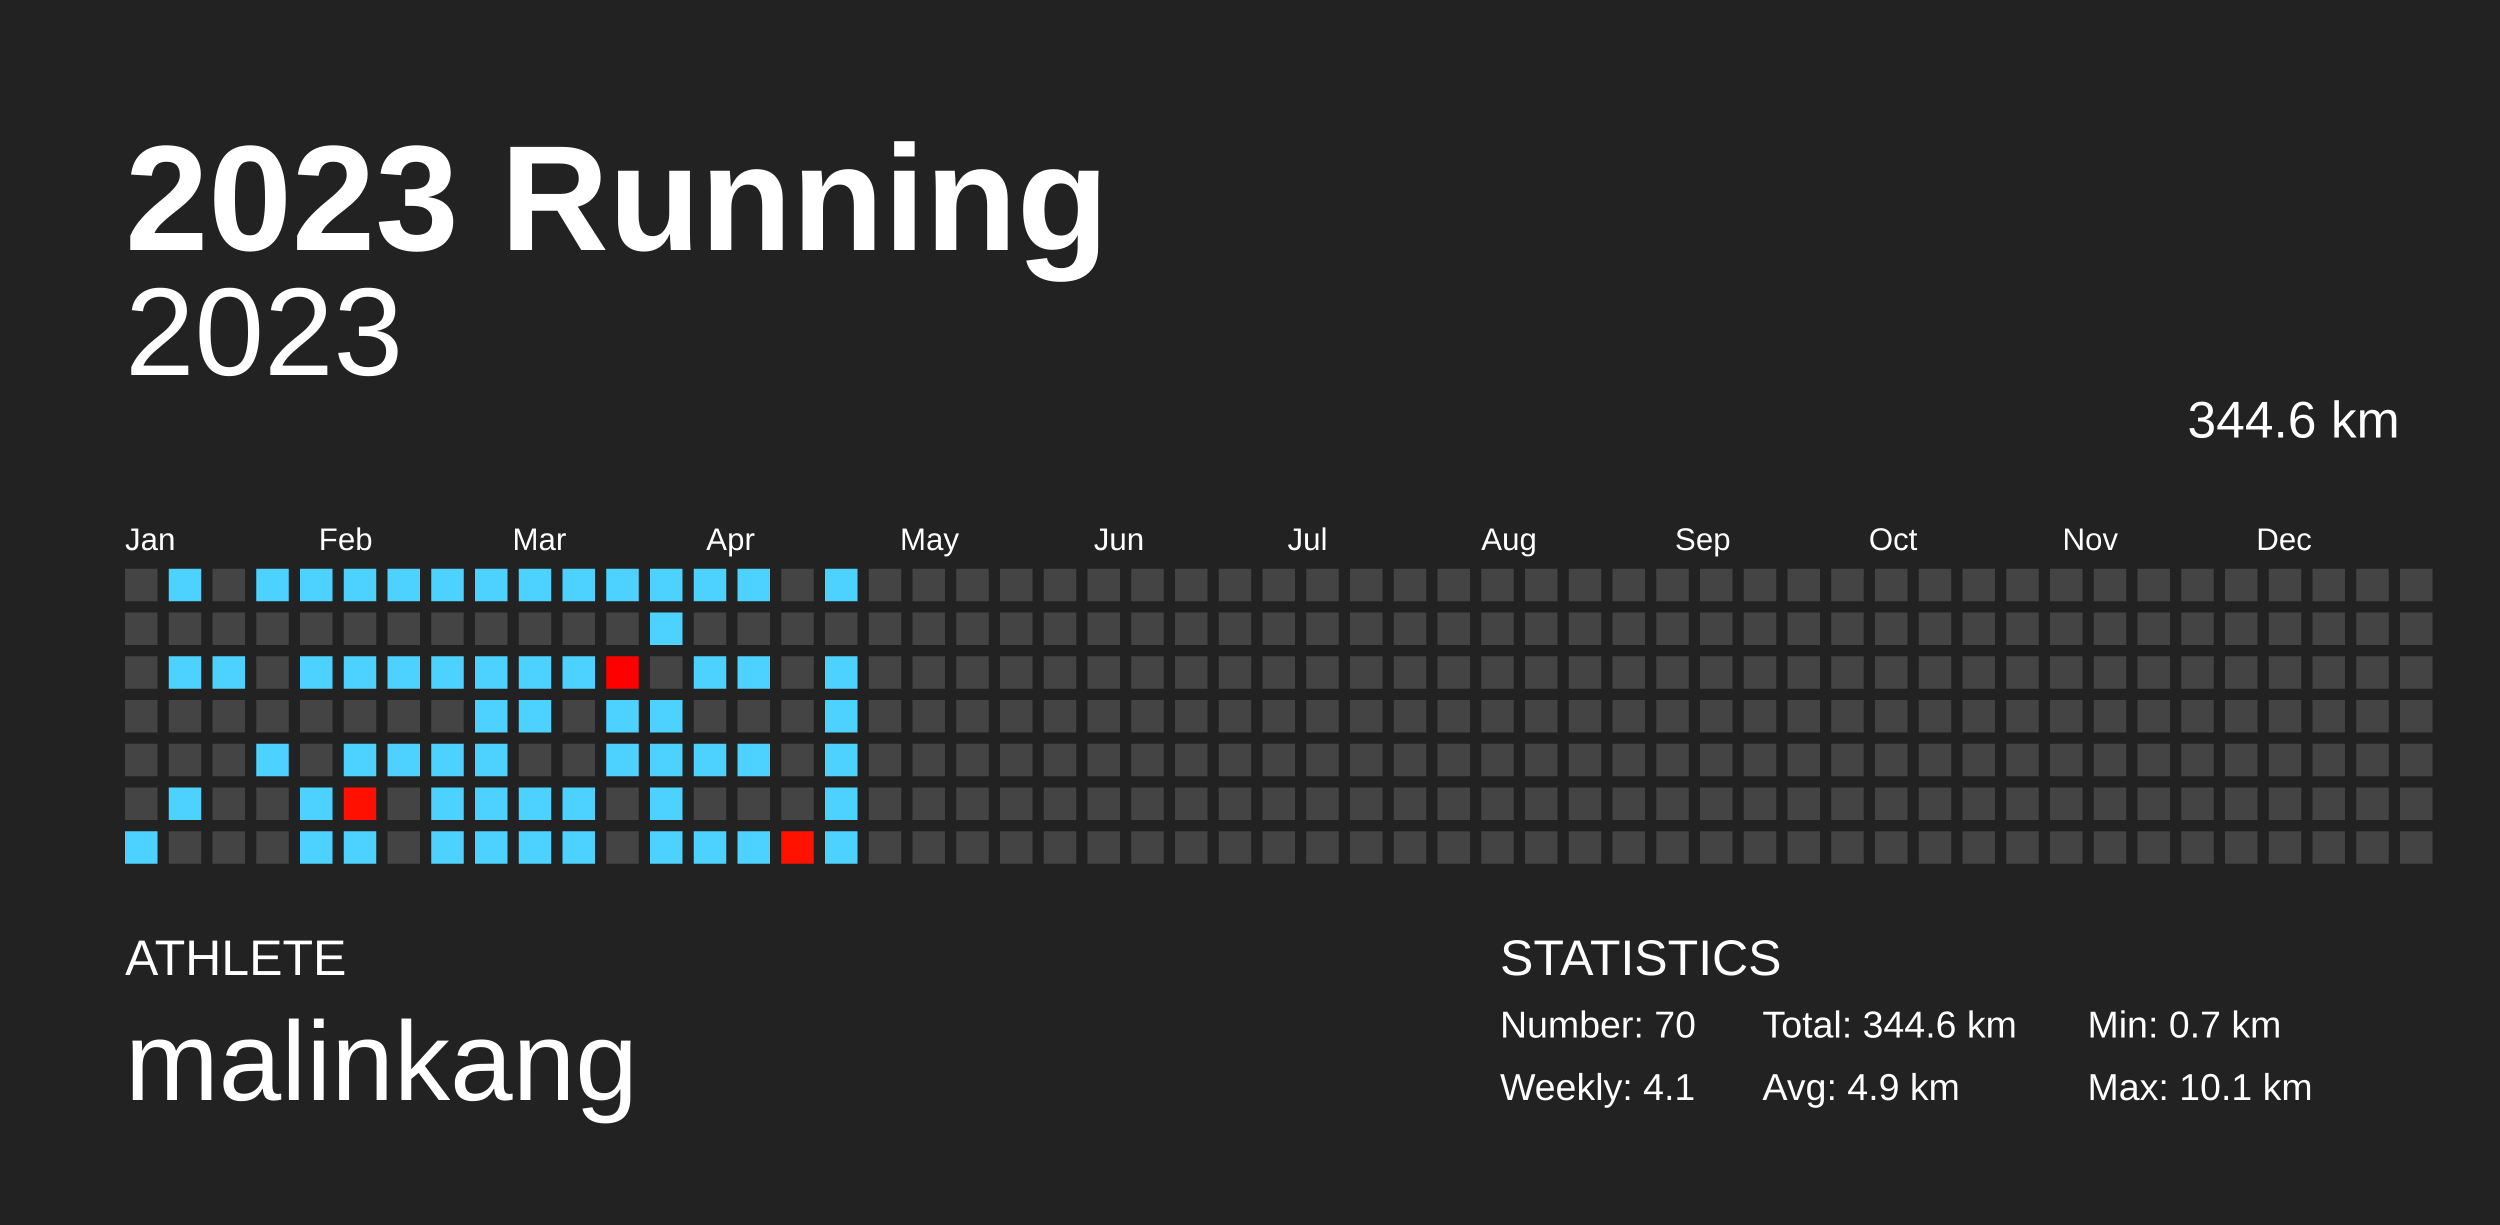
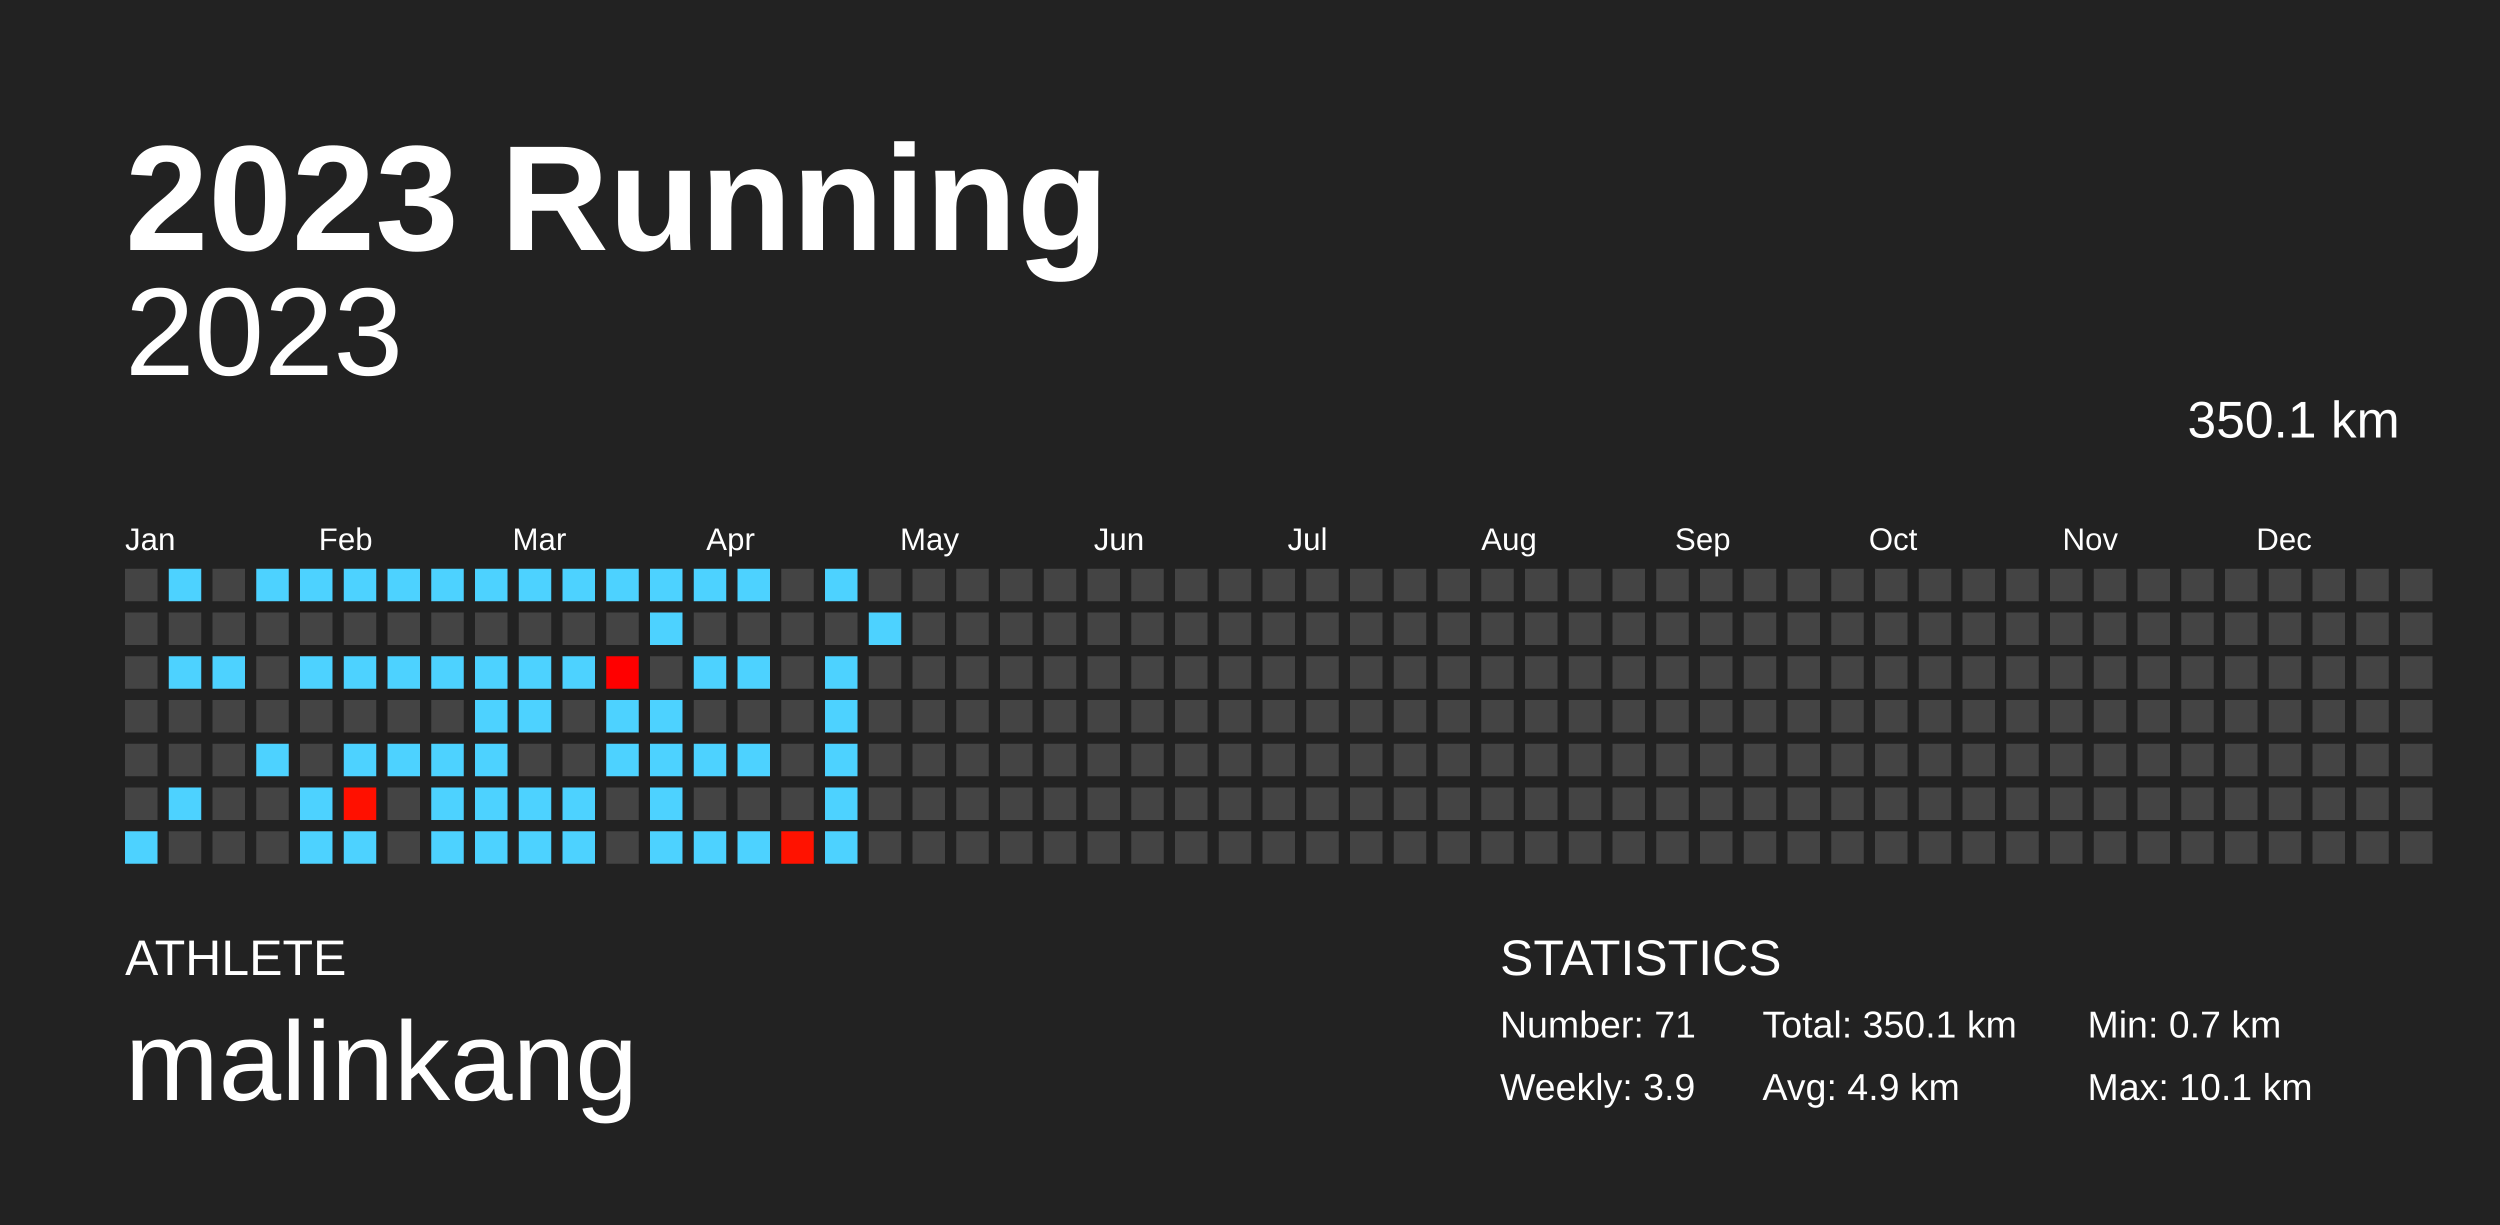
<svg xmlns="http://www.w3.org/2000/svg" baseProfile="full" height="98mm" version="1.1" viewBox="0,0,200,98" width="200mm">
  <defs />
  <rect fill="#222222" height="98" width="200" x="0" y="0" />
  <text fill="#FFFFFF" style="font-size:12px; font-family:Arial; font-weight:bold;" x="10" y="20">2023 Running</text>
  <text fill="#FFFFFF" style="font-size:4px; font-family:Arial" x="10" y="78">ATHLETE</text>
  <text fill="#FFFFFF" style="font-size:9px; font-family:Arial" x="10" y="88">malinkang</text>
  <text fill="#FFFFFF" style="font-size:4px; font-family:Arial" x="120" y="78">STATISTICS</text>
-   <text fill="#FFFFFF" style="font-size:3px; font-family:Arial" x="120" y="83">Number: 70</text>
-   <text fill="#FFFFFF" style="font-size:3px; font-family:Arial" x="120" y="88">Weekly: 4.1</text>
-   <text fill="#FFFFFF" style="font-size:3px; font-family:Arial" x="141" y="83">Total: 344.6 km</text>
+   <text fill="#FFFFFF" style="font-size:3px; font-family:Arial" x="120" y="83">Number: 71</text>
+   <text fill="#FFFFFF" style="font-size:3px; font-family:Arial" x="120" y="88">Weekly: 3.9</text>
+   <text fill="#FFFFFF" style="font-size:3px; font-family:Arial" x="141" y="83">Total: 350.1 km</text>
  <text fill="#FFFFFF" style="font-size:3px; font-family:Arial" x="141" y="88">Avg: 4.9 km</text>
  <text fill="#FFFFFF" style="font-size:3px; font-family:Arial" x="167" y="83">Min: 0.7 km</text>
  <text fill="#FFFFFF" style="font-size:3px; font-family:Arial" x="167" y="88">Max: 10.1 km</text>
  <text alignment-baseline="hanging" fill="#FFFFFF" style="font-size:10.0px; font-family:Arial;" x="10" y="30">2023</text>
-   <text alignment-baseline="hanging" fill="#FFFFFF" style="font-size:4.125px; font-family:Arial;" x="175" y="35">344.6 km</text>
+   <text alignment-baseline="hanging" fill="#FFFFFF" style="font-size:4.125px; font-family:Arial;" x="175" y="35">350.1 km</text>
  <text fill="#FFFFFF" style="font-size:2.5px; font-family:Arial" x="10.0" y="44">Jan</text>
  <text fill="#FFFFFF" style="font-size:2.5px; font-family:Arial" x="25.5" y="44">Feb</text>
  <text fill="#FFFFFF" style="font-size:2.5px; font-family:Arial" x="41.0" y="44">Mar</text>
  <text fill="#FFFFFF" style="font-size:2.5px; font-family:Arial" x="56.5" y="44">Apr</text>
  <text fill="#FFFFFF" style="font-size:2.5px; font-family:Arial" x="72.0" y="44">May</text>
  <text fill="#FFFFFF" style="font-size:2.5px; font-family:Arial" x="87.5" y="44">Jun</text>
  <text fill="#FFFFFF" style="font-size:2.5px; font-family:Arial" x="103.0" y="44">Jul</text>
  <text fill="#FFFFFF" style="font-size:2.5px; font-family:Arial" x="118.5" y="44">Aug</text>
  <text fill="#FFFFFF" style="font-size:2.5px; font-family:Arial" x="134.0" y="44">Sep</text>
  <text fill="#FFFFFF" style="font-size:2.5px; font-family:Arial" x="149.5" y="44">Oct</text>
  <text fill="#FFFFFF" style="font-size:2.5px; font-family:Arial" x="165.0" y="44">Nov</text>
  <text fill="#FFFFFF" style="font-size:2.5px; font-family:Arial" x="180.5" y="44">Dec</text>
  <rect fill="#444444" height="2.6" width="2.6" x="10.0" y="45.5" />
  <rect fill="#444444" height="2.6" width="2.6" x="10.0" y="49.0" />
  <rect fill="#444444" height="2.6" width="2.6" x="10.0" y="52.5" />
  <rect fill="#444444" height="2.6" width="2.6" x="10.0" y="56.0" />
  <rect fill="#444444" height="2.6" width="2.6" x="10.0" y="59.5" />
  <rect fill="#444444" height="2.6" width="2.6" x="10.0" y="63.0" />
  <rect fill="#4dd2ff" height="2.6" width="2.6" x="10.0" y="66.5" />
  <rect fill="#4dd2ff" height="2.6" width="2.6" x="13.5" y="45.5" />
  <rect fill="#444444" height="2.6" width="2.6" x="13.5" y="49.0" />
  <rect fill="#4dd2ff" height="2.6" width="2.6" x="13.5" y="52.5" />
  <rect fill="#444444" height="2.6" width="2.6" x="13.5" y="56.0" />
  <rect fill="#444444" height="2.6" width="2.6" x="13.5" y="59.5" />
  <rect fill="#4dd2ff" height="2.6" width="2.6" x="13.5" y="63.0" />
  <rect fill="#444444" height="2.6" width="2.6" x="13.5" y="66.5" />
  <rect fill="#444444" height="2.6" width="2.6" x="17.0" y="45.5" />
  <rect fill="#444444" height="2.6" width="2.6" x="17.0" y="49.0" />
  <rect fill="#4dd2ff" height="2.6" width="2.6" x="17.0" y="52.5" />
  <rect fill="#444444" height="2.6" width="2.6" x="17.0" y="56.0" />
  <rect fill="#444444" height="2.6" width="2.6" x="17.0" y="59.5" />
  <rect fill="#444444" height="2.6" width="2.6" x="17.0" y="63.0" />
  <rect fill="#444444" height="2.6" width="2.6" x="17.0" y="66.5" />
  <rect fill="#4dd2ff" height="2.6" width="2.6" x="20.5" y="45.5" />
  <rect fill="#444444" height="2.6" width="2.6" x="20.5" y="49.0" />
  <rect fill="#444444" height="2.6" width="2.6" x="20.5" y="52.5" />
  <rect fill="#444444" height="2.6" width="2.6" x="20.5" y="56.0" />
  <rect fill="#4dd2ff" height="2.6" width="2.6" x="20.5" y="59.5" />
  <rect fill="#444444" height="2.6" width="2.6" x="20.5" y="63.0" />
  <rect fill="#444444" height="2.6" width="2.6" x="20.5" y="66.5" />
  <rect fill="#4dd2ff" height="2.6" width="2.6" x="24.0" y="45.5" />
  <rect fill="#444444" height="2.6" width="2.6" x="24.0" y="49.0" />
  <rect fill="#4dd2ff" height="2.6" width="2.6" x="24.0" y="52.5" />
  <rect fill="#444444" height="2.6" width="2.6" x="24.0" y="56.0" />
  <rect fill="#444444" height="2.6" width="2.6" x="24.0" y="59.5" />
  <rect fill="#4dd2ff" height="2.6" width="2.6" x="24.0" y="63.0" />
  <rect fill="#4dd2ff" height="2.6" width="2.6" x="24.0" y="66.5" />
  <rect fill="#4dd2ff" height="2.6" width="2.6" x="27.5" y="45.5" />
  <rect fill="#444444" height="2.6" width="2.6" x="27.5" y="49.0" />
  <rect fill="#4dd2ff" height="2.6" width="2.6" x="27.5" y="52.5" />
  <rect fill="#444444" height="2.6" width="2.6" x="27.5" y="56.0" />
  <rect fill="#4dd2ff" height="2.6" width="2.6" x="27.5" y="59.5" />
  <rect fill="#ff1000" height="2.6" width="2.6" x="27.5" y="63.0" />
  <rect fill="#4dd2ff" height="2.6" width="2.6" x="27.5" y="66.5" />
  <rect fill="#4dd2ff" height="2.6" width="2.6" x="31.0" y="45.5" />
  <rect fill="#444444" height="2.6" width="2.6" x="31.0" y="49.0" />
  <rect fill="#4dd2ff" height="2.6" width="2.6" x="31.0" y="52.5" />
  <rect fill="#444444" height="2.6" width="2.6" x="31.0" y="56.0" />
  <rect fill="#4dd2ff" height="2.6" width="2.6" x="31.0" y="59.5" />
  <rect fill="#444444" height="2.6" width="2.6" x="31.0" y="63.0" />
  <rect fill="#444444" height="2.6" width="2.6" x="31.0" y="66.5" />
  <rect fill="#4dd2ff" height="2.6" width="2.6" x="34.5" y="45.5" />
  <rect fill="#444444" height="2.6" width="2.6" x="34.5" y="49.0" />
  <rect fill="#4dd2ff" height="2.6" width="2.6" x="34.5" y="52.5" />
  <rect fill="#444444" height="2.6" width="2.6" x="34.5" y="56.0" />
  <rect fill="#4dd2ff" height="2.6" width="2.6" x="34.5" y="59.5" />
  <rect fill="#4dd2ff" height="2.6" width="2.6" x="34.5" y="63.0" />
  <rect fill="#4dd2ff" height="2.6" width="2.6" x="34.5" y="66.5" />
  <rect fill="#4dd2ff" height="2.6" width="2.6" x="38.0" y="45.5" />
  <rect fill="#444444" height="2.6" width="2.6" x="38.0" y="49.0" />
  <rect fill="#4dd2ff" height="2.6" width="2.6" x="38.0" y="52.5" />
  <rect fill="#4dd2ff" height="2.6" width="2.6" x="38.0" y="56.0" />
  <rect fill="#4dd2ff" height="2.6" width="2.6" x="38.0" y="59.5" />
  <rect fill="#4dd2ff" height="2.6" width="2.6" x="38.0" y="63.0" />
  <rect fill="#4dd2ff" height="2.6" width="2.6" x="38.0" y="66.5" />
  <rect fill="#4dd2ff" height="2.6" width="2.6" x="41.5" y="45.5" />
  <rect fill="#444444" height="2.6" width="2.6" x="41.5" y="49.0" />
  <rect fill="#4dd2ff" height="2.6" width="2.6" x="41.5" y="52.5" />
  <rect fill="#4dd2ff" height="2.6" width="2.6" x="41.5" y="56.0" />
  <rect fill="#444444" height="2.6" width="2.6" x="41.5" y="59.5" />
  <rect fill="#4dd2ff" height="2.6" width="2.6" x="41.5" y="63.0" />
  <rect fill="#4dd2ff" height="2.6" width="2.6" x="41.5" y="66.5" />
  <rect fill="#4dd2ff" height="2.6" width="2.6" x="45.0" y="45.5" />
  <rect fill="#444444" height="2.6" width="2.6" x="45.0" y="49.0" />
  <rect fill="#4dd2ff" height="2.6" width="2.6" x="45.0" y="52.5" />
  <rect fill="#444444" height="2.6" width="2.6" x="45.0" y="56.0" />
  <rect fill="#444444" height="2.6" width="2.6" x="45.0" y="59.5" />
  <rect fill="#4dd2ff" height="2.6" width="2.6" x="45.0" y="63.0" />
  <rect fill="#4dd2ff" height="2.6" width="2.6" x="45.0" y="66.5" />
  <rect fill="#4dd2ff" height="2.6" width="2.6" x="48.5" y="45.5" />
  <rect fill="#444444" height="2.6" width="2.6" x="48.5" y="49.0" />
  <rect fill="#ff0000" height="2.6" width="2.6" x="48.5" y="52.5" />
  <rect fill="#4dd2ff" height="2.6" width="2.6" x="48.5" y="56.0" />
  <rect fill="#4dd2ff" height="2.6" width="2.6" x="48.5" y="59.5" />
  <rect fill="#444444" height="2.6" width="2.6" x="48.5" y="63.0" />
  <rect fill="#444444" height="2.6" width="2.6" x="48.5" y="66.5" />
  <rect fill="#4dd2ff" height="2.6" width="2.6" x="52.0" y="45.5" />
  <rect fill="#4dd2ff" height="2.6" width="2.6" x="52.0" y="49.0" />
  <rect fill="#444444" height="2.6" width="2.6" x="52.0" y="52.5" />
  <rect fill="#4dd2ff" height="2.6" width="2.6" x="52.0" y="56.0" />
  <rect fill="#4dd2ff" height="2.6" width="2.6" x="52.0" y="59.5" />
  <rect fill="#4dd2ff" height="2.6" width="2.6" x="52.0" y="63.0" />
  <rect fill="#4dd2ff" height="2.6" width="2.6" x="52.0" y="66.5" />
  <rect fill="#4dd2ff" height="2.6" width="2.6" x="55.5" y="45.5" />
  <rect fill="#444444" height="2.6" width="2.6" x="55.5" y="49.0" />
  <rect fill="#4dd2ff" height="2.6" width="2.6" x="55.5" y="52.5" />
  <rect fill="#444444" height="2.6" width="2.6" x="55.5" y="56.0" />
  <rect fill="#4dd2ff" height="2.6" width="2.6" x="55.5" y="59.5" />
  <rect fill="#444444" height="2.6" width="2.6" x="55.5" y="63.0" />
  <rect fill="#4dd2ff" height="2.6" width="2.6" x="55.5" y="66.5" />
  <rect fill="#4dd2ff" height="2.6" width="2.6" x="59.0" y="45.5" />
  <rect fill="#444444" height="2.6" width="2.6" x="59.0" y="49.0" />
  <rect fill="#4dd2ff" height="2.6" width="2.6" x="59.0" y="52.5" />
  <rect fill="#444444" height="2.6" width="2.6" x="59.0" y="56.0" />
  <rect fill="#4dd2ff" height="2.6" width="2.6" x="59.0" y="59.5" />
  <rect fill="#444444" height="2.6" width="2.6" x="59.0" y="63.0" />
  <rect fill="#4dd2ff" height="2.6" width="2.6" x="59.0" y="66.5" />
  <rect fill="#444444" height="2.6" width="2.6" x="62.5" y="45.5" />
  <rect fill="#444444" height="2.6" width="2.6" x="62.5" y="49.0" />
  <rect fill="#444444" height="2.6" width="2.6" x="62.5" y="52.5" />
  <rect fill="#444444" height="2.6" width="2.6" x="62.5" y="56.0" />
  <rect fill="#444444" height="2.6" width="2.6" x="62.5" y="59.5" />
  <rect fill="#444444" height="2.6" width="2.6" x="62.5" y="63.0" />
  <rect fill="#ff1200" height="2.6" width="2.6" x="62.5" y="66.5" />
  <rect fill="#4dd2ff" height="2.6" width="2.6" x="66.0" y="45.5" />
  <rect fill="#444444" height="2.6" width="2.6" x="66.0" y="49.0" />
  <rect fill="#4dd2ff" height="2.6" width="2.6" x="66.0" y="52.5" />
  <rect fill="#4dd2ff" height="2.6" width="2.6" x="66.0" y="56.0" />
  <rect fill="#4dd2ff" height="2.6" width="2.6" x="66.0" y="59.5" />
  <rect fill="#4dd2ff" height="2.6" width="2.6" x="66.0" y="63.0" />
  <rect fill="#4dd2ff" height="2.6" width="2.6" x="66.0" y="66.5" />
  <rect fill="#444444" height="2.6" width="2.6" x="69.5" y="45.5" />
-   <rect fill="#444444" height="2.6" width="2.6" x="69.5" y="49.0" />
+   <rect fill="#4dd2ff" height="2.6" width="2.6" x="69.5" y="49.0" />
  <rect fill="#444444" height="2.6" width="2.6" x="69.5" y="52.5" />
  <rect fill="#444444" height="2.6" width="2.6" x="69.5" y="56.0" />
  <rect fill="#444444" height="2.6" width="2.6" x="69.5" y="59.5" />
  <rect fill="#444444" height="2.6" width="2.6" x="69.5" y="63.0" />
  <rect fill="#444444" height="2.6" width="2.6" x="69.5" y="66.5" />
  <rect fill="#444444" height="2.6" width="2.6" x="73.0" y="45.5" />
  <rect fill="#444444" height="2.6" width="2.6" x="73.0" y="49.0" />
  <rect fill="#444444" height="2.6" width="2.6" x="73.0" y="52.5" />
  <rect fill="#444444" height="2.6" width="2.6" x="73.0" y="56.0" />
  <rect fill="#444444" height="2.6" width="2.6" x="73.0" y="59.5" />
  <rect fill="#444444" height="2.6" width="2.6" x="73.0" y="63.0" />
  <rect fill="#444444" height="2.6" width="2.6" x="73.0" y="66.5" />
  <rect fill="#444444" height="2.6" width="2.6" x="76.5" y="45.5" />
  <rect fill="#444444" height="2.6" width="2.6" x="76.5" y="49.0" />
  <rect fill="#444444" height="2.6" width="2.6" x="76.5" y="52.5" />
  <rect fill="#444444" height="2.6" width="2.6" x="76.5" y="56.0" />
  <rect fill="#444444" height="2.6" width="2.6" x="76.5" y="59.5" />
  <rect fill="#444444" height="2.6" width="2.6" x="76.5" y="63.0" />
  <rect fill="#444444" height="2.6" width="2.6" x="76.5" y="66.5" />
  <rect fill="#444444" height="2.6" width="2.6" x="80.0" y="45.5" />
  <rect fill="#444444" height="2.6" width="2.6" x="80.0" y="49.0" />
  <rect fill="#444444" height="2.6" width="2.6" x="80.0" y="52.5" />
  <rect fill="#444444" height="2.6" width="2.6" x="80.0" y="56.0" />
  <rect fill="#444444" height="2.6" width="2.6" x="80.0" y="59.5" />
  <rect fill="#444444" height="2.6" width="2.6" x="80.0" y="63.0" />
  <rect fill="#444444" height="2.6" width="2.6" x="80.0" y="66.5" />
  <rect fill="#444444" height="2.6" width="2.6" x="83.5" y="45.5" />
  <rect fill="#444444" height="2.6" width="2.6" x="83.5" y="49.0" />
  <rect fill="#444444" height="2.6" width="2.6" x="83.5" y="52.5" />
  <rect fill="#444444" height="2.6" width="2.6" x="83.5" y="56.0" />
  <rect fill="#444444" height="2.6" width="2.6" x="83.5" y="59.5" />
  <rect fill="#444444" height="2.6" width="2.6" x="83.5" y="63.0" />
  <rect fill="#444444" height="2.6" width="2.6" x="83.5" y="66.5" />
  <rect fill="#444444" height="2.6" width="2.6" x="87.0" y="45.5" />
  <rect fill="#444444" height="2.6" width="2.6" x="87.0" y="49.0" />
  <rect fill="#444444" height="2.6" width="2.6" x="87.0" y="52.5" />
  <rect fill="#444444" height="2.6" width="2.6" x="87.0" y="56.0" />
  <rect fill="#444444" height="2.6" width="2.6" x="87.0" y="59.5" />
  <rect fill="#444444" height="2.6" width="2.6" x="87.0" y="63.0" />
  <rect fill="#444444" height="2.6" width="2.6" x="87.0" y="66.5" />
  <rect fill="#444444" height="2.6" width="2.6" x="90.5" y="45.5" />
  <rect fill="#444444" height="2.6" width="2.6" x="90.5" y="49.0" />
  <rect fill="#444444" height="2.6" width="2.6" x="90.5" y="52.5" />
  <rect fill="#444444" height="2.6" width="2.6" x="90.5" y="56.0" />
  <rect fill="#444444" height="2.6" width="2.6" x="90.5" y="59.5" />
  <rect fill="#444444" height="2.6" width="2.6" x="90.5" y="63.0" />
  <rect fill="#444444" height="2.6" width="2.6" x="90.5" y="66.5" />
  <rect fill="#444444" height="2.6" width="2.6" x="94.0" y="45.5" />
  <rect fill="#444444" height="2.6" width="2.6" x="94.0" y="49.0" />
  <rect fill="#444444" height="2.6" width="2.6" x="94.0" y="52.5" />
  <rect fill="#444444" height="2.6" width="2.6" x="94.0" y="56.0" />
  <rect fill="#444444" height="2.6" width="2.6" x="94.0" y="59.5" />
  <rect fill="#444444" height="2.6" width="2.6" x="94.0" y="63.0" />
  <rect fill="#444444" height="2.6" width="2.6" x="94.0" y="66.5" />
  <rect fill="#444444" height="2.6" width="2.6" x="97.5" y="45.5" />
  <rect fill="#444444" height="2.6" width="2.6" x="97.5" y="49.0" />
  <rect fill="#444444" height="2.6" width="2.6" x="97.5" y="52.5" />
  <rect fill="#444444" height="2.6" width="2.6" x="97.5" y="56.0" />
  <rect fill="#444444" height="2.6" width="2.6" x="97.5" y="59.5" />
  <rect fill="#444444" height="2.6" width="2.6" x="97.5" y="63.0" />
  <rect fill="#444444" height="2.6" width="2.6" x="97.5" y="66.5" />
  <rect fill="#444444" height="2.6" width="2.6" x="101.0" y="45.5" />
  <rect fill="#444444" height="2.6" width="2.6" x="101.0" y="49.0" />
  <rect fill="#444444" height="2.6" width="2.6" x="101.0" y="52.5" />
  <rect fill="#444444" height="2.6" width="2.6" x="101.0" y="56.0" />
  <rect fill="#444444" height="2.6" width="2.6" x="101.0" y="59.5" />
  <rect fill="#444444" height="2.6" width="2.6" x="101.0" y="63.0" />
  <rect fill="#444444" height="2.6" width="2.6" x="101.0" y="66.5" />
  <rect fill="#444444" height="2.6" width="2.6" x="104.5" y="45.5" />
  <rect fill="#444444" height="2.6" width="2.6" x="104.5" y="49.0" />
  <rect fill="#444444" height="2.6" width="2.6" x="104.5" y="52.5" />
  <rect fill="#444444" height="2.6" width="2.6" x="104.5" y="56.0" />
  <rect fill="#444444" height="2.6" width="2.6" x="104.5" y="59.5" />
  <rect fill="#444444" height="2.6" width="2.6" x="104.5" y="63.0" />
  <rect fill="#444444" height="2.6" width="2.6" x="104.5" y="66.5" />
  <rect fill="#444444" height="2.6" width="2.6" x="108.0" y="45.5" />
  <rect fill="#444444" height="2.6" width="2.6" x="108.0" y="49.0" />
  <rect fill="#444444" height="2.6" width="2.6" x="108.0" y="52.5" />
  <rect fill="#444444" height="2.6" width="2.6" x="108.0" y="56.0" />
  <rect fill="#444444" height="2.6" width="2.6" x="108.0" y="59.5" />
  <rect fill="#444444" height="2.6" width="2.6" x="108.0" y="63.0" />
  <rect fill="#444444" height="2.6" width="2.6" x="108.0" y="66.5" />
  <rect fill="#444444" height="2.6" width="2.6" x="111.5" y="45.5" />
  <rect fill="#444444" height="2.6" width="2.6" x="111.5" y="49.0" />
  <rect fill="#444444" height="2.6" width="2.6" x="111.5" y="52.5" />
  <rect fill="#444444" height="2.6" width="2.6" x="111.5" y="56.0" />
  <rect fill="#444444" height="2.6" width="2.6" x="111.5" y="59.5" />
  <rect fill="#444444" height="2.6" width="2.6" x="111.5" y="63.0" />
  <rect fill="#444444" height="2.6" width="2.6" x="111.5" y="66.5" />
  <rect fill="#444444" height="2.6" width="2.6" x="115.0" y="45.5" />
  <rect fill="#444444" height="2.6" width="2.6" x="115.0" y="49.0" />
  <rect fill="#444444" height="2.6" width="2.6" x="115.0" y="52.5" />
  <rect fill="#444444" height="2.6" width="2.6" x="115.0" y="56.0" />
  <rect fill="#444444" height="2.6" width="2.6" x="115.0" y="59.5" />
  <rect fill="#444444" height="2.6" width="2.6" x="115.0" y="63.0" />
  <rect fill="#444444" height="2.6" width="2.6" x="115.0" y="66.5" />
  <rect fill="#444444" height="2.6" width="2.6" x="118.5" y="45.5" />
  <rect fill="#444444" height="2.6" width="2.6" x="118.5" y="49.0" />
  <rect fill="#444444" height="2.6" width="2.6" x="118.5" y="52.5" />
  <rect fill="#444444" height="2.6" width="2.6" x="118.5" y="56.0" />
  <rect fill="#444444" height="2.6" width="2.6" x="118.5" y="59.5" />
  <rect fill="#444444" height="2.6" width="2.6" x="118.5" y="63.0" />
  <rect fill="#444444" height="2.6" width="2.6" x="118.5" y="66.5" />
  <rect fill="#444444" height="2.6" width="2.6" x="122.0" y="45.5" />
  <rect fill="#444444" height="2.6" width="2.6" x="122.0" y="49.0" />
  <rect fill="#444444" height="2.6" width="2.6" x="122.0" y="52.5" />
  <rect fill="#444444" height="2.6" width="2.6" x="122.0" y="56.0" />
  <rect fill="#444444" height="2.6" width="2.6" x="122.0" y="59.5" />
  <rect fill="#444444" height="2.6" width="2.6" x="122.0" y="63.0" />
  <rect fill="#444444" height="2.6" width="2.6" x="122.0" y="66.5" />
  <rect fill="#444444" height="2.6" width="2.6" x="125.5" y="45.5" />
  <rect fill="#444444" height="2.6" width="2.6" x="125.5" y="49.0" />
  <rect fill="#444444" height="2.6" width="2.6" x="125.5" y="52.5" />
  <rect fill="#444444" height="2.6" width="2.6" x="125.5" y="56.0" />
  <rect fill="#444444" height="2.6" width="2.6" x="125.5" y="59.5" />
  <rect fill="#444444" height="2.6" width="2.6" x="125.5" y="63.0" />
  <rect fill="#444444" height="2.6" width="2.6" x="125.5" y="66.5" />
  <rect fill="#444444" height="2.6" width="2.6" x="129.0" y="45.5" />
  <rect fill="#444444" height="2.6" width="2.6" x="129.0" y="49.0" />
  <rect fill="#444444" height="2.6" width="2.6" x="129.0" y="52.5" />
  <rect fill="#444444" height="2.6" width="2.6" x="129.0" y="56.0" />
  <rect fill="#444444" height="2.6" width="2.6" x="129.0" y="59.5" />
  <rect fill="#444444" height="2.6" width="2.6" x="129.0" y="63.0" />
  <rect fill="#444444" height="2.6" width="2.6" x="129.0" y="66.5" />
  <rect fill="#444444" height="2.6" width="2.6" x="132.5" y="45.5" />
  <rect fill="#444444" height="2.6" width="2.6" x="132.5" y="49.0" />
  <rect fill="#444444" height="2.6" width="2.6" x="132.5" y="52.5" />
  <rect fill="#444444" height="2.6" width="2.6" x="132.5" y="56.0" />
  <rect fill="#444444" height="2.6" width="2.6" x="132.5" y="59.5" />
  <rect fill="#444444" height="2.6" width="2.6" x="132.5" y="63.0" />
  <rect fill="#444444" height="2.6" width="2.6" x="132.5" y="66.5" />
  <rect fill="#444444" height="2.6" width="2.6" x="136.0" y="45.5" />
  <rect fill="#444444" height="2.6" width="2.6" x="136.0" y="49.0" />
  <rect fill="#444444" height="2.6" width="2.6" x="136.0" y="52.5" />
  <rect fill="#444444" height="2.6" width="2.6" x="136.0" y="56.0" />
  <rect fill="#444444" height="2.6" width="2.6" x="136.0" y="59.5" />
  <rect fill="#444444" height="2.6" width="2.6" x="136.0" y="63.0" />
  <rect fill="#444444" height="2.6" width="2.6" x="136.0" y="66.5" />
  <rect fill="#444444" height="2.6" width="2.6" x="139.5" y="45.5" />
  <rect fill="#444444" height="2.6" width="2.6" x="139.5" y="49.0" />
  <rect fill="#444444" height="2.6" width="2.6" x="139.5" y="52.5" />
  <rect fill="#444444" height="2.6" width="2.6" x="139.5" y="56.0" />
  <rect fill="#444444" height="2.6" width="2.6" x="139.5" y="59.5" />
  <rect fill="#444444" height="2.6" width="2.6" x="139.5" y="63.0" />
  <rect fill="#444444" height="2.6" width="2.6" x="139.5" y="66.5" />
  <rect fill="#444444" height="2.6" width="2.6" x="143.0" y="45.5" />
  <rect fill="#444444" height="2.6" width="2.6" x="143.0" y="49.0" />
  <rect fill="#444444" height="2.6" width="2.6" x="143.0" y="52.5" />
  <rect fill="#444444" height="2.6" width="2.6" x="143.0" y="56.0" />
  <rect fill="#444444" height="2.6" width="2.6" x="143.0" y="59.5" />
  <rect fill="#444444" height="2.6" width="2.6" x="143.0" y="63.0" />
  <rect fill="#444444" height="2.6" width="2.6" x="143.0" y="66.5" />
  <rect fill="#444444" height="2.6" width="2.6" x="146.5" y="45.5" />
  <rect fill="#444444" height="2.6" width="2.6" x="146.5" y="49.0" />
  <rect fill="#444444" height="2.6" width="2.6" x="146.5" y="52.5" />
  <rect fill="#444444" height="2.6" width="2.6" x="146.5" y="56.0" />
  <rect fill="#444444" height="2.6" width="2.6" x="146.5" y="59.5" />
  <rect fill="#444444" height="2.6" width="2.6" x="146.5" y="63.0" />
  <rect fill="#444444" height="2.6" width="2.6" x="146.5" y="66.5" />
  <rect fill="#444444" height="2.6" width="2.6" x="150.0" y="45.5" />
  <rect fill="#444444" height="2.6" width="2.6" x="150.0" y="49.0" />
  <rect fill="#444444" height="2.6" width="2.6" x="150.0" y="52.5" />
  <rect fill="#444444" height="2.6" width="2.6" x="150.0" y="56.0" />
  <rect fill="#444444" height="2.6" width="2.6" x="150.0" y="59.5" />
  <rect fill="#444444" height="2.6" width="2.6" x="150.0" y="63.0" />
  <rect fill="#444444" height="2.6" width="2.6" x="150.0" y="66.5" />
  <rect fill="#444444" height="2.6" width="2.6" x="153.5" y="45.5" />
  <rect fill="#444444" height="2.6" width="2.6" x="153.5" y="49.0" />
  <rect fill="#444444" height="2.6" width="2.6" x="153.5" y="52.5" />
  <rect fill="#444444" height="2.6" width="2.6" x="153.5" y="56.0" />
  <rect fill="#444444" height="2.6" width="2.6" x="153.5" y="59.5" />
  <rect fill="#444444" height="2.6" width="2.6" x="153.5" y="63.0" />
  <rect fill="#444444" height="2.6" width="2.6" x="153.5" y="66.5" />
  <rect fill="#444444" height="2.6" width="2.6" x="157.0" y="45.5" />
  <rect fill="#444444" height="2.6" width="2.6" x="157.0" y="49.0" />
  <rect fill="#444444" height="2.6" width="2.6" x="157.0" y="52.5" />
  <rect fill="#444444" height="2.6" width="2.6" x="157.0" y="56.0" />
  <rect fill="#444444" height="2.6" width="2.6" x="157.0" y="59.5" />
  <rect fill="#444444" height="2.6" width="2.6" x="157.0" y="63.0" />
  <rect fill="#444444" height="2.6" width="2.6" x="157.0" y="66.5" />
  <rect fill="#444444" height="2.6" width="2.6" x="160.5" y="45.5" />
  <rect fill="#444444" height="2.6" width="2.6" x="160.5" y="49.0" />
  <rect fill="#444444" height="2.6" width="2.6" x="160.5" y="52.5" />
  <rect fill="#444444" height="2.6" width="2.6" x="160.5" y="56.0" />
  <rect fill="#444444" height="2.6" width="2.6" x="160.5" y="59.5" />
  <rect fill="#444444" height="2.6" width="2.6" x="160.5" y="63.0" />
  <rect fill="#444444" height="2.6" width="2.6" x="160.5" y="66.5" />
  <rect fill="#444444" height="2.6" width="2.6" x="164.0" y="45.5" />
  <rect fill="#444444" height="2.6" width="2.6" x="164.0" y="49.0" />
  <rect fill="#444444" height="2.6" width="2.6" x="164.0" y="52.5" />
  <rect fill="#444444" height="2.6" width="2.6" x="164.0" y="56.0" />
  <rect fill="#444444" height="2.6" width="2.6" x="164.0" y="59.5" />
  <rect fill="#444444" height="2.6" width="2.6" x="164.0" y="63.0" />
  <rect fill="#444444" height="2.6" width="2.6" x="164.0" y="66.5" />
  <rect fill="#444444" height="2.6" width="2.6" x="167.5" y="45.5" />
  <rect fill="#444444" height="2.6" width="2.6" x="167.5" y="49.0" />
  <rect fill="#444444" height="2.6" width="2.6" x="167.5" y="52.5" />
  <rect fill="#444444" height="2.6" width="2.6" x="167.5" y="56.0" />
  <rect fill="#444444" height="2.6" width="2.6" x="167.5" y="59.5" />
  <rect fill="#444444" height="2.6" width="2.6" x="167.5" y="63.0" />
  <rect fill="#444444" height="2.6" width="2.6" x="167.5" y="66.5" />
  <rect fill="#444444" height="2.6" width="2.6" x="171.0" y="45.5" />
  <rect fill="#444444" height="2.6" width="2.6" x="171.0" y="49.0" />
  <rect fill="#444444" height="2.6" width="2.6" x="171.0" y="52.5" />
  <rect fill="#444444" height="2.6" width="2.6" x="171.0" y="56.0" />
  <rect fill="#444444" height="2.6" width="2.6" x="171.0" y="59.5" />
  <rect fill="#444444" height="2.6" width="2.6" x="171.0" y="63.0" />
  <rect fill="#444444" height="2.6" width="2.6" x="171.0" y="66.5" />
  <rect fill="#444444" height="2.6" width="2.6" x="174.5" y="45.5" />
  <rect fill="#444444" height="2.6" width="2.6" x="174.5" y="49.0" />
  <rect fill="#444444" height="2.6" width="2.6" x="174.5" y="52.5" />
  <rect fill="#444444" height="2.6" width="2.6" x="174.5" y="56.0" />
  <rect fill="#444444" height="2.6" width="2.6" x="174.5" y="59.5" />
  <rect fill="#444444" height="2.6" width="2.6" x="174.5" y="63.0" />
  <rect fill="#444444" height="2.6" width="2.6" x="174.5" y="66.5" />
  <rect fill="#444444" height="2.6" width="2.6" x="178.0" y="45.5" />
  <rect fill="#444444" height="2.6" width="2.6" x="178.0" y="49.0" />
  <rect fill="#444444" height="2.6" width="2.6" x="178.0" y="52.5" />
  <rect fill="#444444" height="2.6" width="2.6" x="178.0" y="56.0" />
  <rect fill="#444444" height="2.6" width="2.6" x="178.0" y="59.5" />
  <rect fill="#444444" height="2.6" width="2.6" x="178.0" y="63.0" />
  <rect fill="#444444" height="2.6" width="2.6" x="178.0" y="66.5" />
  <rect fill="#444444" height="2.6" width="2.6" x="181.5" y="45.5" />
  <rect fill="#444444" height="2.6" width="2.6" x="181.5" y="49.0" />
  <rect fill="#444444" height="2.6" width="2.6" x="181.5" y="52.5" />
  <rect fill="#444444" height="2.6" width="2.6" x="181.5" y="56.0" />
  <rect fill="#444444" height="2.6" width="2.6" x="181.5" y="59.5" />
  <rect fill="#444444" height="2.6" width="2.6" x="181.5" y="63.0" />
  <rect fill="#444444" height="2.6" width="2.6" x="181.5" y="66.5" />
  <rect fill="#444444" height="2.6" width="2.6" x="185.0" y="45.5" />
  <rect fill="#444444" height="2.6" width="2.6" x="185.0" y="49.0" />
  <rect fill="#444444" height="2.6" width="2.6" x="185.0" y="52.5" />
  <rect fill="#444444" height="2.6" width="2.6" x="185.0" y="56.0" />
  <rect fill="#444444" height="2.6" width="2.6" x="185.0" y="59.5" />
  <rect fill="#444444" height="2.6" width="2.6" x="185.0" y="63.0" />
  <rect fill="#444444" height="2.6" width="2.6" x="185.0" y="66.5" />
  <rect fill="#444444" height="2.6" width="2.6" x="188.5" y="45.5" />
  <rect fill="#444444" height="2.6" width="2.6" x="188.5" y="49.0" />
  <rect fill="#444444" height="2.6" width="2.6" x="188.5" y="52.5" />
  <rect fill="#444444" height="2.6" width="2.6" x="188.5" y="56.0" />
  <rect fill="#444444" height="2.6" width="2.6" x="188.5" y="59.5" />
  <rect fill="#444444" height="2.6" width="2.6" x="188.5" y="63.0" />
  <rect fill="#444444" height="2.6" width="2.6" x="188.5" y="66.5" />
  <rect fill="#444444" height="2.6" width="2.6" x="192.0" y="45.5" />
  <rect fill="#444444" height="2.6" width="2.6" x="192.0" y="49.0" />
  <rect fill="#444444" height="2.6" width="2.6" x="192.0" y="52.5" />
  <rect fill="#444444" height="2.6" width="2.6" x="192.0" y="56.0" />
  <rect fill="#444444" height="2.6" width="2.6" x="192.0" y="59.5" />
  <rect fill="#444444" height="2.6" width="2.6" x="192.0" y="63.0" />
  <rect fill="#444444" height="2.6" width="2.6" x="192.0" y="66.5" />
</svg>
